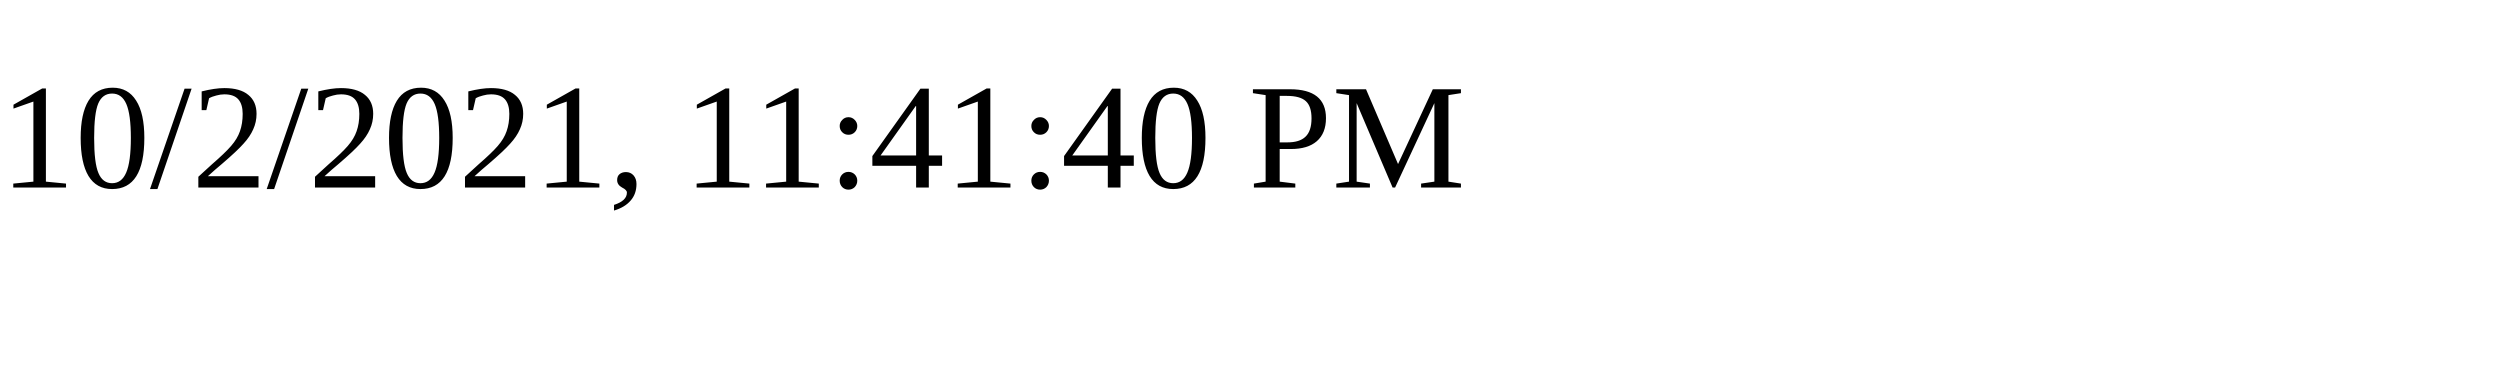
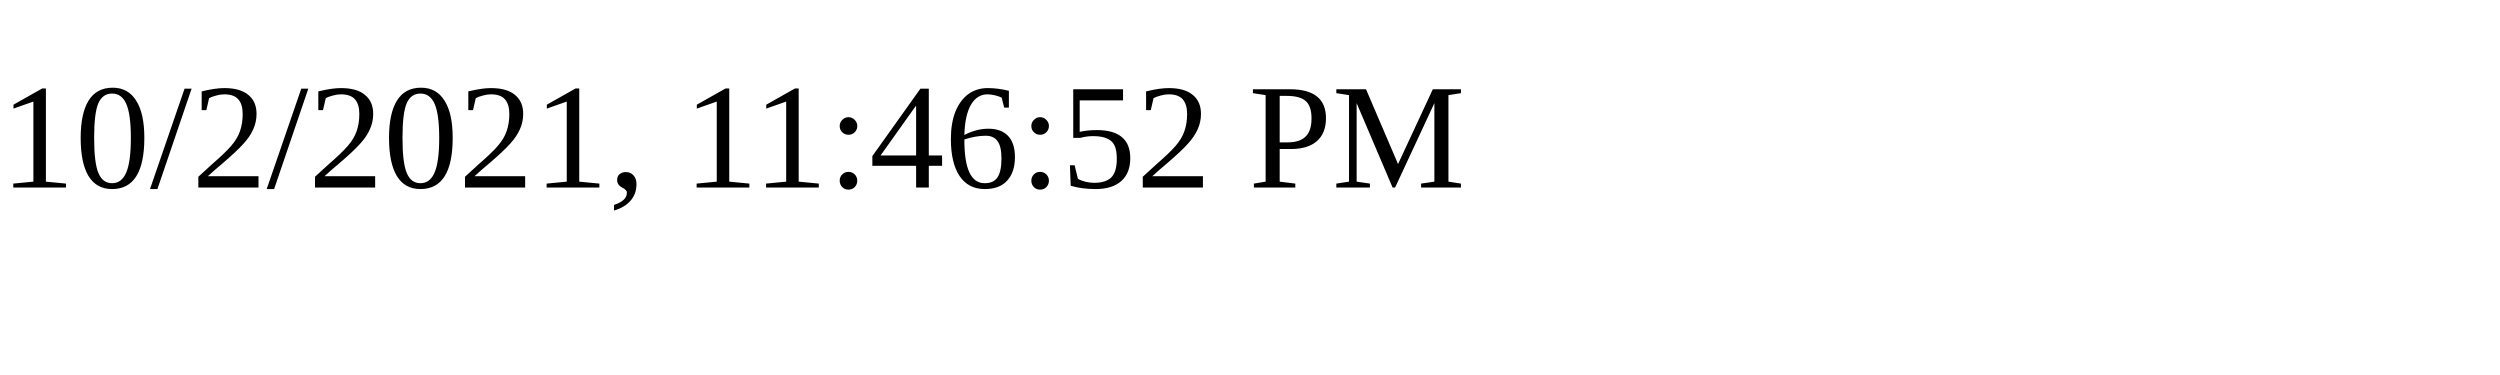
<svg xmlns="http://www.w3.org/2000/svg" height="30" width="200">
-   <text x="0" y="15">10/2/2021, 11:41:40 PM</text>
+   <text x="0" y="15">10/2/2021, 11:46:52 PM</text>
</svg>
